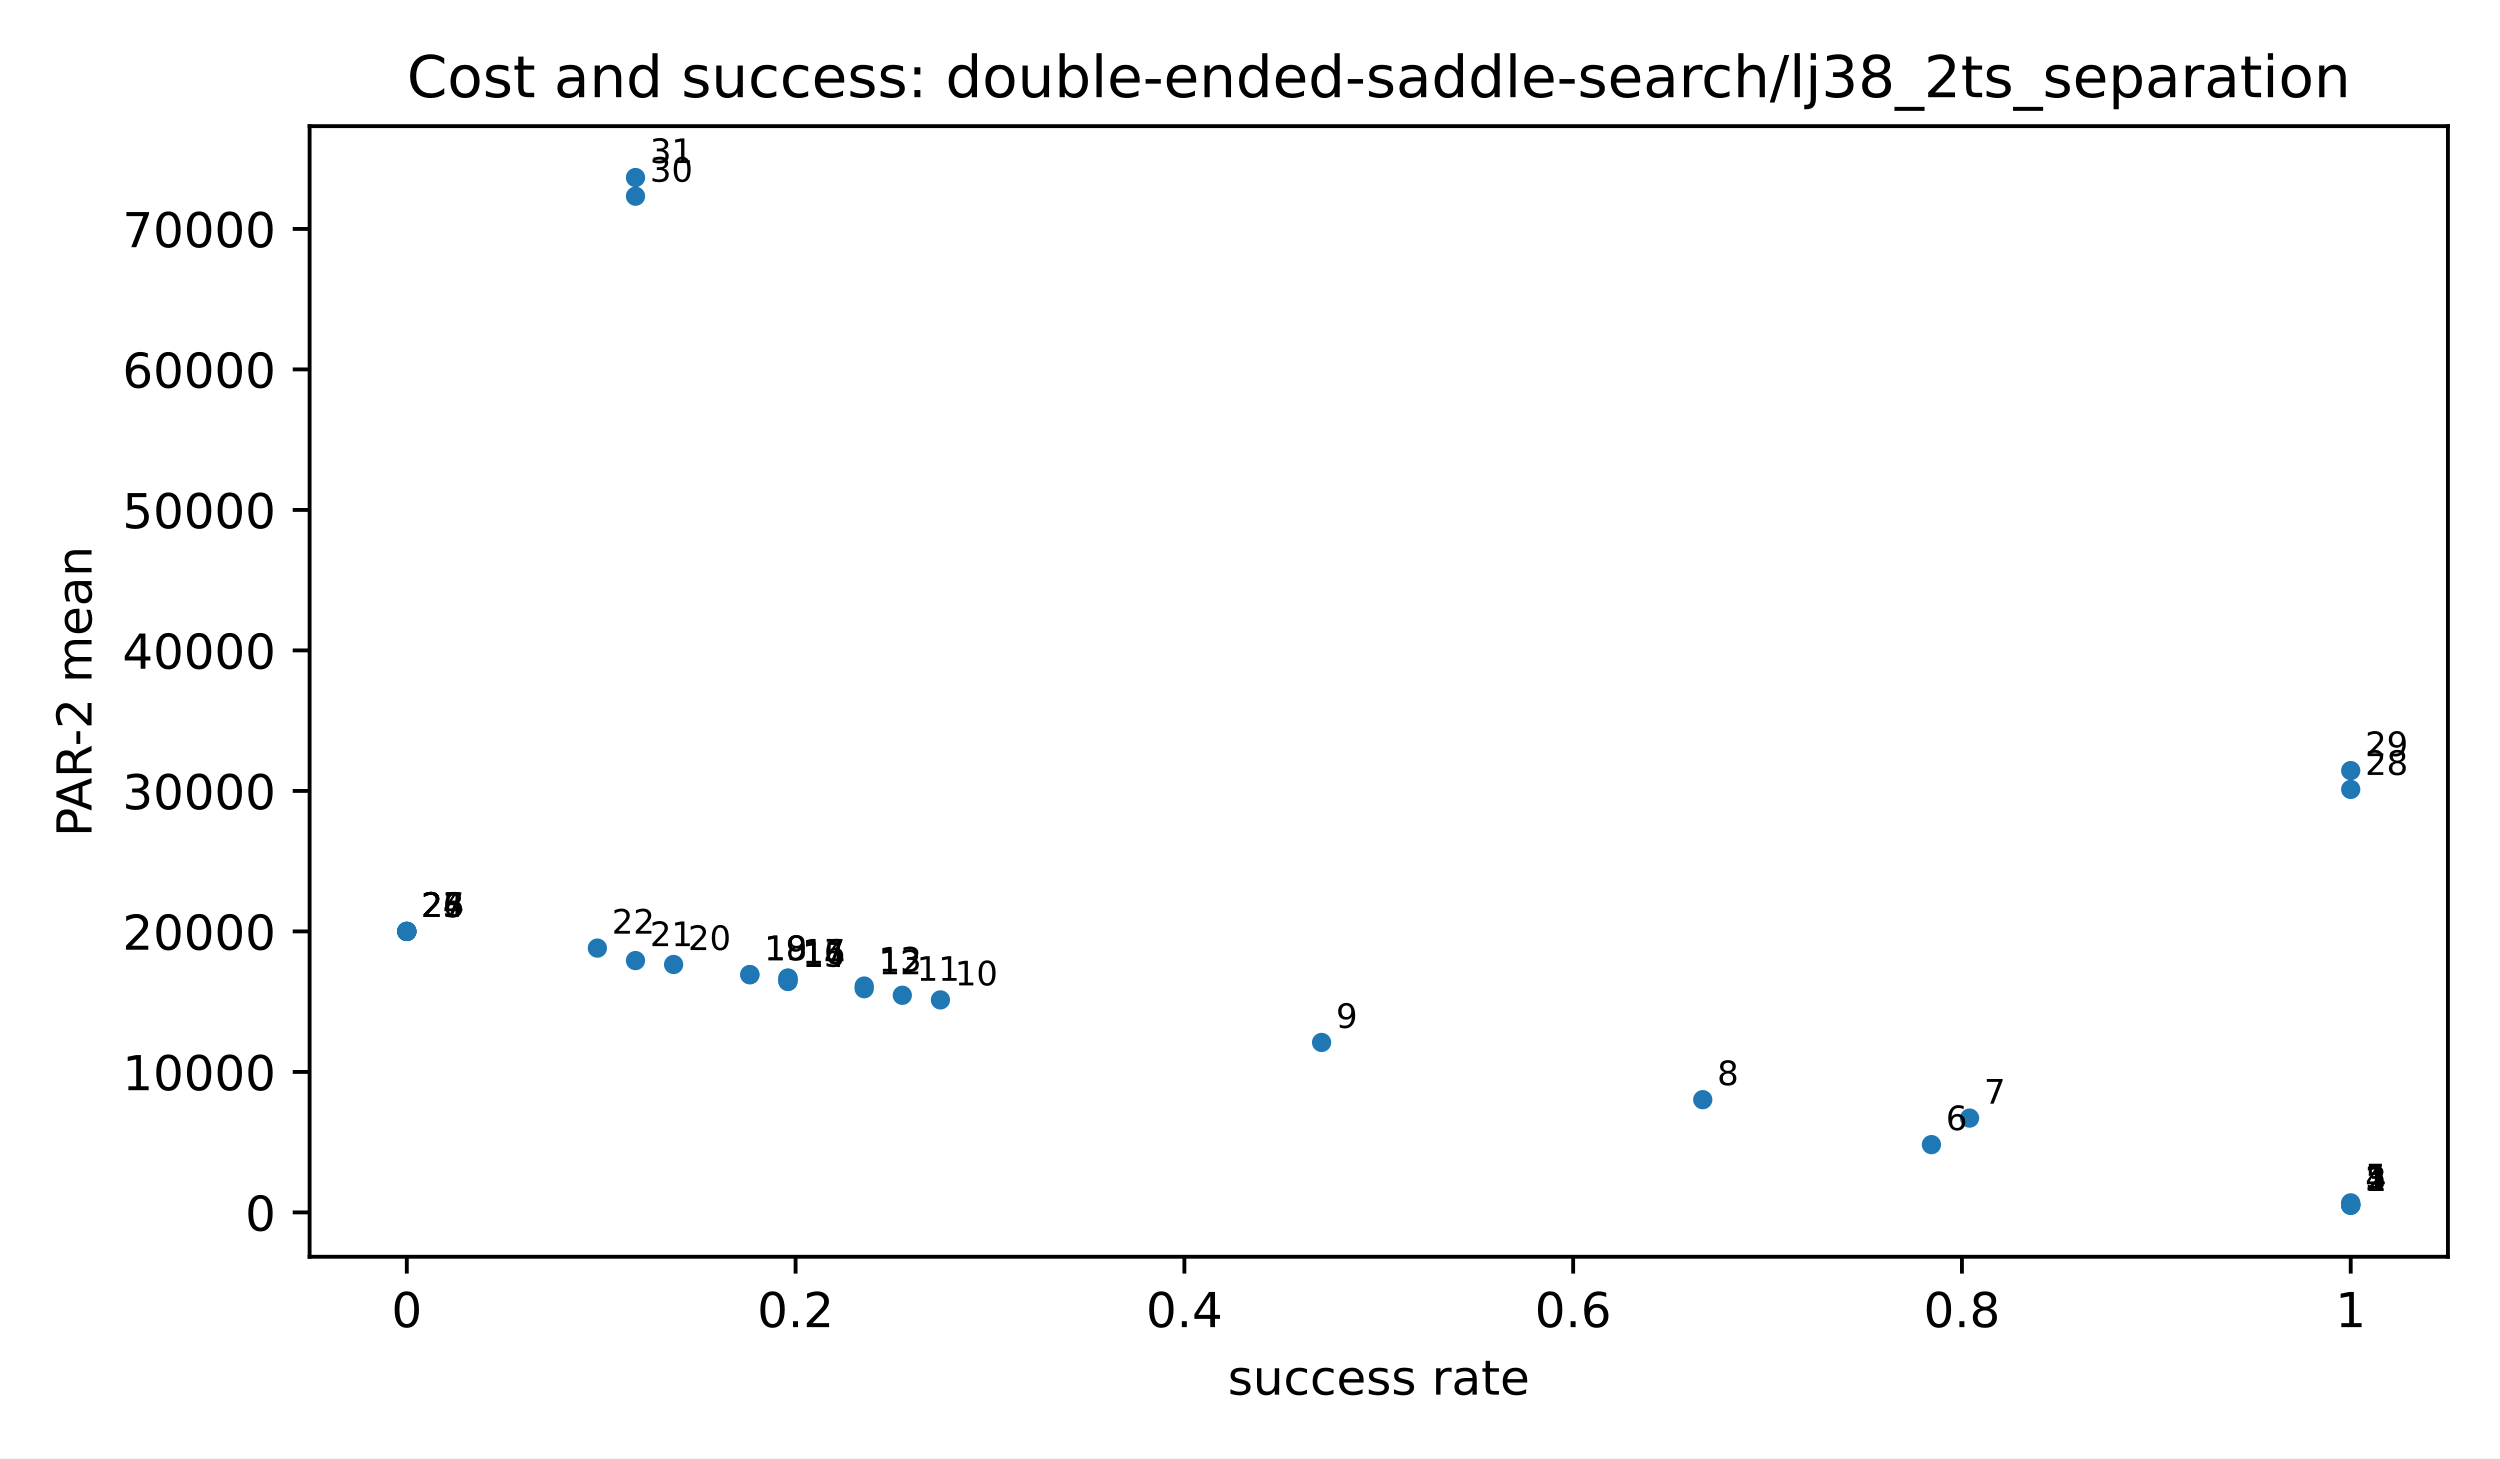
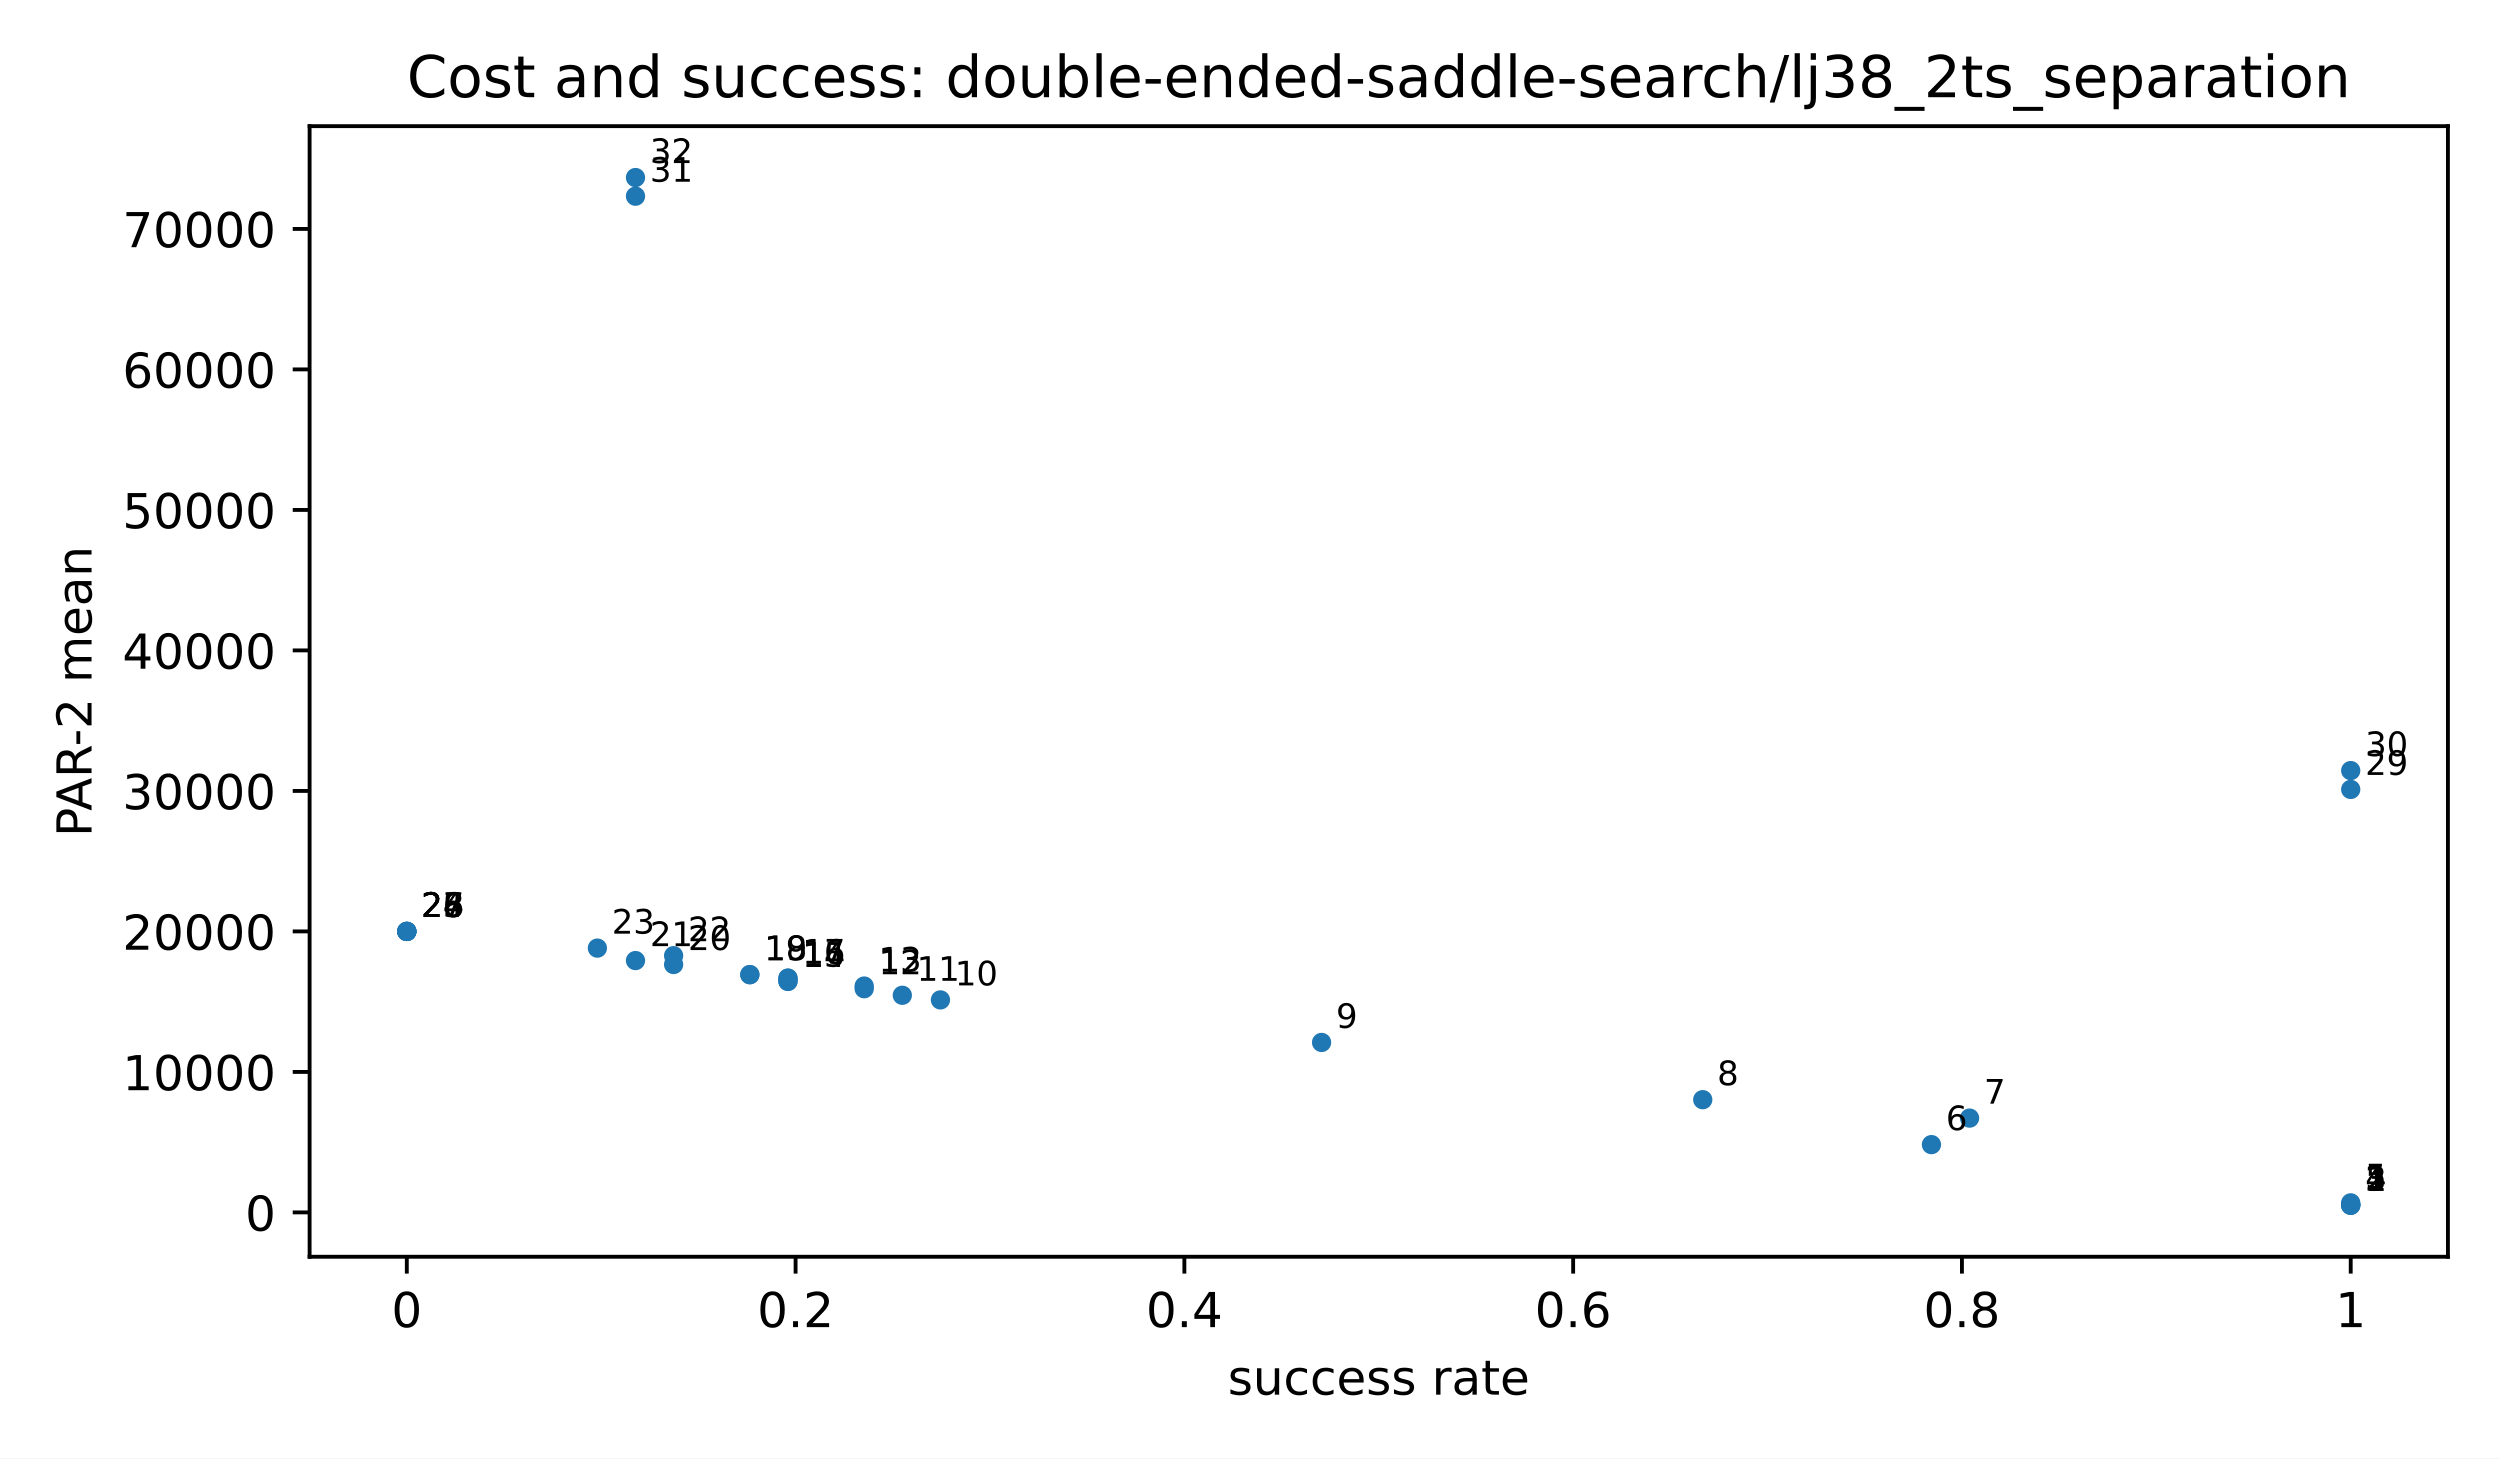
<svg xmlns="http://www.w3.org/2000/svg" xmlns:xlink="http://www.w3.org/1999/xlink" width="518.4pt" height="302.4pt" viewBox="0 0 518.4 302.4" version="1.1">
  <defs>
    <style type="text/css">*{stroke-linejoin: round; stroke-linecap: butt}</style>
  </defs>
  <g id="figure_1">
    <g id="patch_1">
      <path d="M 0 302.4  L 518.4 302.4  L 518.4 0  L 0 0  z " style="fill: #ffffff" />
    </g>
    <g id="axes_1">
      <g id="patch_2">
        <path d="M 64.2 260.6  L 507.6 260.6  L 507.6 26.16  L 64.2 26.16  z " style="fill: #ffffff" />
      </g>
      <g id="PathCollection_1">
        <defs>
          <path id="m2d8934182f" d="M 0 2  C 0.53 2 1.039 1.789 1.414 1.414  C 1.789 1.039 2 0.53 2 0  C 2 -0.53 1.789 -1.039 1.414 -1.414  C 1.039 -1.789 0.53 -2 0 -2  C -0.53 -2 -1.039 -1.789 -1.414 -1.414  C -1.789 -1.039 -2 -0.53 -2 0  C -2 0.53 -1.789 1.039 -1.414 1.414  C -1.039 1.789 -0.53 2 0 2  z " />
        </defs>
        <g clip-path="url(#p3300185fd4)">
          <use xlink:href="#m2d8934182f" x="487.445" y="249.944" style="fill: #1f77b4" />
          <use xlink:href="#m2d8934182f" x="487.445" y="249.893" style="fill: #1f77b4" />
          <use xlink:href="#m2d8934182f" x="487.445" y="249.88" style="fill: #1f77b4" />
          <use xlink:href="#m2d8934182f" x="487.445" y="249.763" style="fill: #1f77b4" />
          <use xlink:href="#m2d8934182f" x="487.445" y="249.422" style="fill: #1f77b4" />
          <use xlink:href="#m2d8934182f" x="400.504" y="237.348" style="fill: #1f77b4" />
          <use xlink:href="#m2d8934182f" x="408.408" y="231.849" style="fill: #1f77b4" />
          <use xlink:href="#m2d8934182f" x="353.082" y="228.03" style="fill: #1f77b4" />
          <use xlink:href="#m2d8934182f" x="274.044" y="216.162" style="fill: #1f77b4" />
          <use xlink:href="#m2d8934182f" x="195.007" y="207.339" style="fill: #1f77b4" />
          <use xlink:href="#m2d8934182f" x="187.103" y="206.381" style="fill: #1f77b4" />
          <use xlink:href="#m2d8934182f" x="179.199" y="205.02" style="fill: #1f77b4" />
          <use xlink:href="#m2d8934182f" x="179.199" y="204.468" style="fill: #1f77b4" />
          <use xlink:href="#m2d8934182f" x="163.392" y="203.515" style="fill: #1f77b4" />
          <use xlink:href="#m2d8934182f" x="163.392" y="203.46" style="fill: #1f77b4" />
          <use xlink:href="#m2d8934182f" x="163.392" y="202.863" style="fill: #1f77b4" />
          <use xlink:href="#m2d8934182f" x="163.392" y="202.806" style="fill: #1f77b4" />
          <use xlink:href="#m2d8934182f" x="155.488" y="202.116" style="fill: #1f77b4" />
          <use xlink:href="#m2d8934182f" x="155.488" y="202.099" style="fill: #1f77b4" />
          <use xlink:href="#m2d8934182f" x="139.681" y="199.998" style="fill: #1f77b4" />
          <use xlink:href="#m2d8934182f" x="131.777" y="199.184" style="fill: #1f77b4" />
+           <use xlink:href="#m2d8934182f" x="139.681" y="198.169" style="fill: #1f77b4" />
          <use xlink:href="#m2d8934182f" x="123.873" y="196.601" style="fill: #1f77b4" />
          <use xlink:href="#m2d8934182f" x="84.355" y="193.14" style="fill: #1f77b4" />
          <use xlink:href="#m2d8934182f" x="84.355" y="193.14" style="fill: #1f77b4" />
          <use xlink:href="#m2d8934182f" x="84.355" y="193.14" style="fill: #1f77b4" />
          <use xlink:href="#m2d8934182f" x="84.355" y="193.14" style="fill: #1f77b4" />
          <use xlink:href="#m2d8934182f" x="84.355" y="193.14" style="fill: #1f77b4" />
          <use xlink:href="#m2d8934182f" x="487.445" y="163.697" style="fill: #1f77b4" />
          <use xlink:href="#m2d8934182f" x="487.445" y="159.789" style="fill: #1f77b4" />
          <use xlink:href="#m2d8934182f" x="131.777" y="40.684" style="fill: #1f77b4" />
          <use xlink:href="#m2d8934182f" x="131.777" y="36.816" style="fill: #1f77b4" />
        </g>
      </g>
      <g id="matplotlib.axis_1">
        <g id="xtick_1">
          <g id="line2d_1">
            <defs>
              <path id="m8ea4d47d77" d="M 0 0  L 0 3.5  " style="stroke: #000000; stroke-width: 0.8" />
            </defs>
            <g>
              <use xlink:href="#m8ea4d47d77" x="84.355" y="260.6" style="stroke: #000000; stroke-width: 0.8" />
            </g>
          </g>
          <g id="text_1">
            <text style="font-size: 10px; font-family: 'DejaVu Sans', 'Bitstream Vera Sans', 'Computer Modern Sans Serif', 'Lucida Grande', 'Verdana', 'Geneva', 'Lucid', 'Arial', 'Helvetica', 'Avant Garde', sans-serif; text-anchor: middle" x="84.355" y="275.198" transform="rotate(-0 84.35455 275.1977)">0</text>
          </g>
        </g>
        <g id="xtick_2">
          <g id="line2d_2">
            <g>
              <use xlink:href="#m8ea4d47d77" x="164.973" y="260.6" style="stroke: #000000; stroke-width: 0.8" />
            </g>
          </g>
          <g id="text_2">
            <text style="font-size: 10px; font-family: 'DejaVu Sans', 'Bitstream Vera Sans', 'Computer Modern Sans Serif', 'Lucida Grande', 'Verdana', 'Geneva', 'Lucid', 'Arial', 'Helvetica', 'Avant Garde', sans-serif; text-anchor: middle" x="164.973" y="275.198" transform="rotate(-0 164.9727 275.1977)">0.2</text>
          </g>
        </g>
        <g id="xtick_3">
          <g id="line2d_3">
            <g>
              <use xlink:href="#m8ea4d47d77" x="245.591" y="260.6" style="stroke: #000000; stroke-width: 0.8" />
            </g>
          </g>
          <g id="text_3">
            <text style="font-size: 10px; font-family: 'DejaVu Sans', 'Bitstream Vera Sans', 'Computer Modern Sans Serif', 'Lucida Grande', 'Verdana', 'Geneva', 'Lucid', 'Arial', 'Helvetica', 'Avant Garde', sans-serif; text-anchor: middle" x="245.591" y="275.198" transform="rotate(-0 245.5909 275.1977)">0.4</text>
          </g>
        </g>
        <g id="xtick_4">
          <g id="line2d_4">
            <g>
              <use xlink:href="#m8ea4d47d77" x="326.209" y="260.6" style="stroke: #000000; stroke-width: 0.8" />
            </g>
          </g>
          <g id="text_4">
            <text style="font-size: 10px; font-family: 'DejaVu Sans', 'Bitstream Vera Sans', 'Computer Modern Sans Serif', 'Lucida Grande', 'Verdana', 'Geneva', 'Lucid', 'Arial', 'Helvetica', 'Avant Garde', sans-serif; text-anchor: middle" x="326.209" y="275.198" transform="rotate(-0 326.2091 275.1977)">0.6</text>
          </g>
        </g>
        <g id="xtick_5">
          <g id="line2d_5">
            <g>
              <use xlink:href="#m8ea4d47d77" x="406.827" y="260.6" style="stroke: #000000; stroke-width: 0.8" />
            </g>
          </g>
          <g id="text_5">
            <text style="font-size: 10px; font-family: 'DejaVu Sans', 'Bitstream Vera Sans', 'Computer Modern Sans Serif', 'Lucida Grande', 'Verdana', 'Geneva', 'Lucid', 'Arial', 'Helvetica', 'Avant Garde', sans-serif; text-anchor: middle" x="406.827" y="275.198" transform="rotate(-0 406.8273 275.1977)">0.8</text>
          </g>
        </g>
        <g id="xtick_6">
          <g id="line2d_6">
            <g>
              <use xlink:href="#m8ea4d47d77" x="487.445" y="260.6" style="stroke: #000000; stroke-width: 0.8" />
            </g>
          </g>
          <g id="text_6">
            <text style="font-size: 10px; font-family: 'DejaVu Sans', 'Bitstream Vera Sans', 'Computer Modern Sans Serif', 'Lucida Grande', 'Verdana', 'Geneva', 'Lucid', 'Arial', 'Helvetica', 'Avant Garde', sans-serif; text-anchor: middle" x="487.445" y="275.198" transform="rotate(-0 487.4455 275.1977)">1</text>
          </g>
        </g>
        <g id="text_7">
          <text style="font-size: 10px; font-family: 'DejaVu Sans', 'Bitstream Vera Sans', 'Computer Modern Sans Serif', 'Lucida Grande', 'Verdana', 'Geneva', 'Lucid', 'Arial', 'Helvetica', 'Avant Garde', sans-serif; text-anchor: middle" x="285.9" y="289.198" transform="rotate(-0 285.9 289.1977)">success rate</text>
        </g>
      </g>
      <g id="matplotlib.axis_2">
        <g id="ytick_1">
          <g id="line2d_7">
            <defs>
              <path id="md659df78fa" d="M 0 0  L -3.5 0  " style="stroke: #000000; stroke-width: 0.8" />
            </defs>
            <g>
              <use xlink:href="#md659df78fa" x="64.2" y="251.408" style="stroke: #000000; stroke-width: 0.8" />
            </g>
          </g>
          <g id="text_8">
            <text style="font-size: 10px; font-family: 'DejaVu Sans', 'Bitstream Vera Sans', 'Computer Modern Sans Serif', 'Lucida Grande', 'Verdana', 'Geneva', 'Lucid', 'Arial', 'Helvetica', 'Avant Garde', sans-serif; text-anchor: end" x="57.2" y="255.207" transform="rotate(-0 57.2 255.2073)">0</text>
          </g>
        </g>
        <g id="ytick_2">
          <g id="line2d_8">
            <g>
              <use xlink:href="#md659df78fa" x="64.2" y="222.274" style="stroke: #000000; stroke-width: 0.8" />
            </g>
          </g>
          <g id="text_9">
            <text style="font-size: 10px; font-family: 'DejaVu Sans', 'Bitstream Vera Sans', 'Computer Modern Sans Serif', 'Lucida Grande', 'Verdana', 'Geneva', 'Lucid', 'Arial', 'Helvetica', 'Avant Garde', sans-serif; text-anchor: end" x="57.2" y="226.073" transform="rotate(-0 57.2 226.0729)">10000</text>
          </g>
        </g>
        <g id="ytick_3">
          <g id="line2d_9">
            <g>
              <use xlink:href="#md659df78fa" x="64.2" y="193.14" style="stroke: #000000; stroke-width: 0.8" />
            </g>
          </g>
          <g id="text_10">
            <text style="font-size: 10px; font-family: 'DejaVu Sans', 'Bitstream Vera Sans', 'Computer Modern Sans Serif', 'Lucida Grande', 'Verdana', 'Geneva', 'Lucid', 'Arial', 'Helvetica', 'Avant Garde', sans-serif; text-anchor: end" x="57.2" y="196.939" transform="rotate(-0 57.2 196.9386)">20000</text>
          </g>
        </g>
        <g id="ytick_4">
          <g id="line2d_10">
            <g>
              <use xlink:href="#md659df78fa" x="64.2" y="164.005" style="stroke: #000000; stroke-width: 0.8" />
            </g>
          </g>
          <g id="text_11">
            <text style="font-size: 10px; font-family: 'DejaVu Sans', 'Bitstream Vera Sans', 'Computer Modern Sans Serif', 'Lucida Grande', 'Verdana', 'Geneva', 'Lucid', 'Arial', 'Helvetica', 'Avant Garde', sans-serif; text-anchor: end" x="57.2" y="167.804" transform="rotate(-0 57.2 167.8042)">30000</text>
          </g>
        </g>
        <g id="ytick_5">
          <g id="line2d_11">
            <g>
              <use xlink:href="#md659df78fa" x="64.2" y="134.871" style="stroke: #000000; stroke-width: 0.8" />
            </g>
          </g>
          <g id="text_12">
            <text style="font-size: 10px; font-family: 'DejaVu Sans', 'Bitstream Vera Sans', 'Computer Modern Sans Serif', 'Lucida Grande', 'Verdana', 'Geneva', 'Lucid', 'Arial', 'Helvetica', 'Avant Garde', sans-serif; text-anchor: end" x="57.2" y="138.67" transform="rotate(-0 57.2 138.6699)">40000</text>
          </g>
        </g>
        <g id="ytick_6">
          <g id="line2d_12">
            <g>
              <use xlink:href="#md659df78fa" x="64.2" y="105.737" style="stroke: #000000; stroke-width: 0.8" />
            </g>
          </g>
          <g id="text_13">
            <text style="font-size: 10px; font-family: 'DejaVu Sans', 'Bitstream Vera Sans', 'Computer Modern Sans Serif', 'Lucida Grande', 'Verdana', 'Geneva', 'Lucid', 'Arial', 'Helvetica', 'Avant Garde', sans-serif; text-anchor: end" x="57.2" y="109.535" transform="rotate(-0 57.2 109.5355)">50000</text>
          </g>
        </g>
        <g id="ytick_7">
          <g id="line2d_13">
            <g>
              <use xlink:href="#md659df78fa" x="64.2" y="76.602" style="stroke: #000000; stroke-width: 0.8" />
            </g>
          </g>
          <g id="text_14">
            <text style="font-size: 10px; font-family: 'DejaVu Sans', 'Bitstream Vera Sans', 'Computer Modern Sans Serif', 'Lucida Grande', 'Verdana', 'Geneva', 'Lucid', 'Arial', 'Helvetica', 'Avant Garde', sans-serif; text-anchor: end" x="57.2" y="80.401" transform="rotate(-0 57.2 80.40113)">60000</text>
          </g>
        </g>
        <g id="ytick_8">
          <g id="line2d_14">
            <g>
              <use xlink:href="#md659df78fa" x="64.2" y="47.468" style="stroke: #000000; stroke-width: 0.8" />
            </g>
          </g>
          <g id="text_15">
            <text style="font-size: 10px; font-family: 'DejaVu Sans', 'Bitstream Vera Sans', 'Computer Modern Sans Serif', 'Lucida Grande', 'Verdana', 'Geneva', 'Lucid', 'Arial', 'Helvetica', 'Avant Garde', sans-serif; text-anchor: end" x="57.2" y="51.267" transform="rotate(-0 57.2 51.26677)">70000</text>
          </g>
        </g>
        <g id="text_16">
          <text style="font-size: 10px; font-family: 'DejaVu Sans', 'Bitstream Vera Sans', 'Computer Modern Sans Serif', 'Lucida Grande', 'Verdana', 'Geneva', 'Lucid', 'Arial', 'Helvetica', 'Avant Garde', sans-serif; text-anchor: middle" x="18.985" y="143.38" transform="rotate(-90 18.98516 143.38)">PAR-2 mean</text>
        </g>
      </g>
      <g id="patch_3">
        <path d="M 64.2 260.6  L 64.2 26.16  " style="fill: none; stroke: #000000; stroke-width: 0.8; stroke-linejoin: miter; stroke-linecap: square" />
      </g>
      <g id="patch_4">
        <path d="M 507.6 260.6  L 507.6 26.16  " style="fill: none; stroke: #000000; stroke-width: 0.8; stroke-linejoin: miter; stroke-linecap: square" />
      </g>
      <g id="patch_5">
        <path d="M 64.2 260.6  L 507.6 260.6  " style="fill: none; stroke: #000000; stroke-width: 0.8; stroke-linejoin: miter; stroke-linecap: square" />
      </g>
      <g id="patch_6">
        <path d="M 64.2 26.16  L 507.6 26.16  " style="fill: none; stroke: #000000; stroke-width: 0.8; stroke-linejoin: miter; stroke-linecap: square" />
      </g>
      <g id="text_17">
        <text style="font-size: 7px; font-family: 'DejaVu Sans', 'Bitstream Vera Sans', 'Computer Modern Sans Serif', 'Lucida Grande', 'Verdana', 'Geneva', 'Lucid', 'Arial', 'Helvetica', 'Avant Garde', sans-serif; text-anchor: start" x="490.445" y="246.944" transform="rotate(-0 490.4455 246.9436)">1</text>
      </g>
      <g id="text_18">
        <text style="font-size: 7px; font-family: 'DejaVu Sans', 'Bitstream Vera Sans', 'Computer Modern Sans Serif', 'Lucida Grande', 'Verdana', 'Geneva', 'Lucid', 'Arial', 'Helvetica', 'Avant Garde', sans-serif; text-anchor: start" x="490.445" y="246.893" transform="rotate(-0 490.4455 246.8925)">2</text>
      </g>
      <g id="text_19">
        <text style="font-size: 7px; font-family: 'DejaVu Sans', 'Bitstream Vera Sans', 'Computer Modern Sans Serif', 'Lucida Grande', 'Verdana', 'Geneva', 'Lucid', 'Arial', 'Helvetica', 'Avant Garde', sans-serif; text-anchor: start" x="490.445" y="246.88" transform="rotate(-0 490.4455 246.8799)">3</text>
      </g>
      <g id="text_20">
        <text style="font-size: 7px; font-family: 'DejaVu Sans', 'Bitstream Vera Sans', 'Computer Modern Sans Serif', 'Lucida Grande', 'Verdana', 'Geneva', 'Lucid', 'Arial', 'Helvetica', 'Avant Garde', sans-serif; text-anchor: start" x="490.445" y="246.763" transform="rotate(-0 490.4455 246.7634)">4</text>
      </g>
      <g id="text_21">
        <text style="font-size: 7px; font-family: 'DejaVu Sans', 'Bitstream Vera Sans', 'Computer Modern Sans Serif', 'Lucida Grande', 'Verdana', 'Geneva', 'Lucid', 'Arial', 'Helvetica', 'Avant Garde', sans-serif; text-anchor: start" x="490.445" y="246.422" transform="rotate(-0 490.4455 246.4221)">5</text>
      </g>
      <g id="text_22">
        <text style="font-size: 7px; font-family: 'DejaVu Sans', 'Bitstream Vera Sans', 'Computer Modern Sans Serif', 'Lucida Grande', 'Verdana', 'Geneva', 'Lucid', 'Arial', 'Helvetica', 'Avant Garde', sans-serif; text-anchor: start" x="403.504" y="234.348" transform="rotate(-0 403.5043 234.3479)">6</text>
      </g>
      <g id="text_23">
        <text style="font-size: 7px; font-family: 'DejaVu Sans', 'Bitstream Vera Sans', 'Computer Modern Sans Serif', 'Lucida Grande', 'Verdana', 'Geneva', 'Lucid', 'Arial', 'Helvetica', 'Avant Garde', sans-serif; text-anchor: start" x="411.408" y="228.849" transform="rotate(-0 411.408 228.8495)">7</text>
      </g>
      <g id="text_24">
        <text style="font-size: 7px; font-family: 'DejaVu Sans', 'Bitstream Vera Sans', 'Computer Modern Sans Serif', 'Lucida Grande', 'Verdana', 'Geneva', 'Lucid', 'Arial', 'Helvetica', 'Avant Garde', sans-serif; text-anchor: start" x="356.082" y="225.03" transform="rotate(-0 356.0818 225.0298)">8</text>
      </g>
      <g id="text_25">
        <text style="font-size: 7px; font-family: 'DejaVu Sans', 'Bitstream Vera Sans', 'Computer Modern Sans Serif', 'Lucida Grande', 'Verdana', 'Geneva', 'Lucid', 'Arial', 'Helvetica', 'Avant Garde', sans-serif; text-anchor: start" x="277.044" y="213.162" transform="rotate(-0 277.0444 213.1615)">9</text>
      </g>
      <g id="text_26">
        <text style="font-size: 7px; font-family: 'DejaVu Sans', 'Bitstream Vera Sans', 'Computer Modern Sans Serif', 'Lucida Grande', 'Verdana', 'Geneva', 'Lucid', 'Arial', 'Helvetica', 'Avant Garde', sans-serif; text-anchor: start" x="198.007" y="204.339" transform="rotate(-0 198.007 204.3386)">10</text>
      </g>
      <g id="text_27">
        <text style="font-size: 7px; font-family: 'DejaVu Sans', 'Bitstream Vera Sans', 'Computer Modern Sans Serif', 'Lucida Grande', 'Verdana', 'Geneva', 'Lucid', 'Arial', 'Helvetica', 'Avant Garde', sans-serif; text-anchor: start" x="190.103" y="203.381" transform="rotate(-0 190.1032 203.3813)">11</text>
      </g>
      <g id="text_28">
        <text style="font-size: 7px; font-family: 'DejaVu Sans', 'Bitstream Vera Sans', 'Computer Modern Sans Serif', 'Lucida Grande', 'Verdana', 'Geneva', 'Lucid', 'Arial', 'Helvetica', 'Avant Garde', sans-serif; text-anchor: start" x="182.199" y="202.02" transform="rotate(-0 182.1995 202.0198)">12</text>
      </g>
      <g id="text_29">
        <text style="font-size: 7px; font-family: 'DejaVu Sans', 'Bitstream Vera Sans', 'Computer Modern Sans Serif', 'Lucida Grande', 'Verdana', 'Geneva', 'Lucid', 'Arial', 'Helvetica', 'Avant Garde', sans-serif; text-anchor: start" x="182.199" y="201.468" transform="rotate(-0 182.1995 201.4679)">13</text>
      </g>
      <g id="text_30">
        <text style="font-size: 7px; font-family: 'DejaVu Sans', 'Bitstream Vera Sans', 'Computer Modern Sans Serif', 'Lucida Grande', 'Verdana', 'Geneva', 'Lucid', 'Arial', 'Helvetica', 'Avant Garde', sans-serif; text-anchor: start" x="166.392" y="200.515" transform="rotate(-0 166.392 200.515)">14</text>
      </g>
      <g id="text_31">
        <text style="font-size: 7px; font-family: 'DejaVu Sans', 'Bitstream Vera Sans', 'Computer Modern Sans Serif', 'Lucida Grande', 'Verdana', 'Geneva', 'Lucid', 'Arial', 'Helvetica', 'Avant Garde', sans-serif; text-anchor: start" x="166.392" y="200.46" transform="rotate(-0 166.392 200.4602)">15</text>
      </g>
      <g id="text_32">
        <text style="font-size: 7px; font-family: 'DejaVu Sans', 'Bitstream Vera Sans', 'Computer Modern Sans Serif', 'Lucida Grande', 'Verdana', 'Geneva', 'Lucid', 'Arial', 'Helvetica', 'Avant Garde', sans-serif; text-anchor: start" x="166.392" y="199.863" transform="rotate(-0 166.392 199.8626)">16</text>
      </g>
      <g id="text_33">
        <text style="font-size: 7px; font-family: 'DejaVu Sans', 'Bitstream Vera Sans', 'Computer Modern Sans Serif', 'Lucida Grande', 'Verdana', 'Geneva', 'Lucid', 'Arial', 'Helvetica', 'Avant Garde', sans-serif; text-anchor: start" x="166.392" y="199.806" transform="rotate(-0 166.392 199.8061)">17</text>
      </g>
      <g id="text_34">
        <text style="font-size: 7px; font-family: 'DejaVu Sans', 'Bitstream Vera Sans', 'Computer Modern Sans Serif', 'Lucida Grande', 'Verdana', 'Geneva', 'Lucid', 'Arial', 'Helvetica', 'Avant Garde', sans-serif; text-anchor: start" x="158.488" y="199.116" transform="rotate(-0 158.4882 199.1155)">18</text>
      </g>
      <g id="text_35">
        <text style="font-size: 7px; font-family: 'DejaVu Sans', 'Bitstream Vera Sans', 'Computer Modern Sans Serif', 'Lucida Grande', 'Verdana', 'Geneva', 'Lucid', 'Arial', 'Helvetica', 'Avant Garde', sans-serif; text-anchor: start" x="158.488" y="199.099" transform="rotate(-0 158.4882 199.0994)">19</text>
      </g>
      <g id="text_36">
        <text style="font-size: 7px; font-family: 'DejaVu Sans', 'Bitstream Vera Sans', 'Computer Modern Sans Serif', 'Lucida Grande', 'Verdana', 'Geneva', 'Lucid', 'Arial', 'Helvetica', 'Avant Garde', sans-serif; text-anchor: start" x="142.681" y="196.998" transform="rotate(-0 142.6807 196.9984)">20</text>
      </g>
      <g id="text_37">
        <text style="font-size: 7px; font-family: 'DejaVu Sans', 'Bitstream Vera Sans', 'Computer Modern Sans Serif', 'Lucida Grande', 'Verdana', 'Geneva', 'Lucid', 'Arial', 'Helvetica', 'Avant Garde', sans-serif; text-anchor: start" x="134.777" y="196.184" transform="rotate(-0 134.777 196.1836)">21</text>
      </g>
      <g id="text_38">
-         <text style="font-size: 7px; font-family: 'DejaVu Sans', 'Bitstream Vera Sans', 'Computer Modern Sans Serif', 'Lucida Grande', 'Verdana', 'Geneva', 'Lucid', 'Arial', 'Helvetica', 'Avant Garde', sans-serif; text-anchor: start" x="126.873" y="193.601" transform="rotate(-0 126.8733 193.6005)">22</text>
+         <text style="font-size: 7px; font-family: 'DejaVu Sans', 'Bitstream Vera Sans', 'Computer Modern Sans Serif', 'Lucida Grande', 'Verdana', 'Geneva', 'Lucid', 'Arial', 'Helvetica', 'Avant Garde', sans-serif; text-anchor: start" x="142.681" y="195.169" transform="rotate(-0 142.6807 195.1686)">22</text>
      </g>
      <g id="text_39">
-         <text style="font-size: 7px; font-family: 'DejaVu Sans', 'Bitstream Vera Sans', 'Computer Modern Sans Serif', 'Lucida Grande', 'Verdana', 'Geneva', 'Lucid', 'Arial', 'Helvetica', 'Avant Garde', sans-serif; text-anchor: start" x="87.355" y="190.14" transform="rotate(-0 87.35455 190.1397)">23</text>
+         <text style="font-size: 7px; font-family: 'DejaVu Sans', 'Bitstream Vera Sans', 'Computer Modern Sans Serif', 'Lucida Grande', 'Verdana', 'Geneva', 'Lucid', 'Arial', 'Helvetica', 'Avant Garde', sans-serif; text-anchor: start" x="126.873" y="193.601" transform="rotate(-0 126.8733 193.6005)">23</text>
      </g>
      <g id="text_40">
        <text style="font-size: 7px; font-family: 'DejaVu Sans', 'Bitstream Vera Sans', 'Computer Modern Sans Serif', 'Lucida Grande', 'Verdana', 'Geneva', 'Lucid', 'Arial', 'Helvetica', 'Avant Garde', sans-serif; text-anchor: start" x="87.355" y="190.14" transform="rotate(-0 87.35455 190.1397)">24</text>
      </g>
      <g id="text_41">
        <text style="font-size: 7px; font-family: 'DejaVu Sans', 'Bitstream Vera Sans', 'Computer Modern Sans Serif', 'Lucida Grande', 'Verdana', 'Geneva', 'Lucid', 'Arial', 'Helvetica', 'Avant Garde', sans-serif; text-anchor: start" x="87.355" y="190.14" transform="rotate(-0 87.35455 190.1397)">25</text>
      </g>
      <g id="text_42">
        <text style="font-size: 7px; font-family: 'DejaVu Sans', 'Bitstream Vera Sans', 'Computer Modern Sans Serif', 'Lucida Grande', 'Verdana', 'Geneva', 'Lucid', 'Arial', 'Helvetica', 'Avant Garde', sans-serif; text-anchor: start" x="87.355" y="190.14" transform="rotate(-0 87.35455 190.1397)">26</text>
      </g>
      <g id="text_43">
        <text style="font-size: 7px; font-family: 'DejaVu Sans', 'Bitstream Vera Sans', 'Computer Modern Sans Serif', 'Lucida Grande', 'Verdana', 'Geneva', 'Lucid', 'Arial', 'Helvetica', 'Avant Garde', sans-serif; text-anchor: start" x="87.355" y="190.14" transform="rotate(-0 87.35455 190.1397)">27</text>
      </g>
      <g id="text_44">
-         <text style="font-size: 7px; font-family: 'DejaVu Sans', 'Bitstream Vera Sans', 'Computer Modern Sans Serif', 'Lucida Grande', 'Verdana', 'Geneva', 'Lucid', 'Arial', 'Helvetica', 'Avant Garde', sans-serif; text-anchor: start" x="490.445" y="160.697" transform="rotate(-0 490.4455 160.6967)">28</text>
+         <text style="font-size: 7px; font-family: 'DejaVu Sans', 'Bitstream Vera Sans', 'Computer Modern Sans Serif', 'Lucida Grande', 'Verdana', 'Geneva', 'Lucid', 'Arial', 'Helvetica', 'Avant Garde', sans-serif; text-anchor: start" x="87.355" y="190.14" transform="rotate(-0 87.35455 190.1397)">28</text>
      </g>
      <g id="text_45">
-         <text style="font-size: 7px; font-family: 'DejaVu Sans', 'Bitstream Vera Sans', 'Computer Modern Sans Serif', 'Lucida Grande', 'Verdana', 'Geneva', 'Lucid', 'Arial', 'Helvetica', 'Avant Garde', sans-serif; text-anchor: start" x="490.445" y="156.789" transform="rotate(-0 490.4455 156.7887)">29</text>
+         <text style="font-size: 7px; font-family: 'DejaVu Sans', 'Bitstream Vera Sans', 'Computer Modern Sans Serif', 'Lucida Grande', 'Verdana', 'Geneva', 'Lucid', 'Arial', 'Helvetica', 'Avant Garde', sans-serif; text-anchor: start" x="490.445" y="160.697" transform="rotate(-0 490.4455 160.6967)">29</text>
      </g>
      <g id="text_46">
-         <text style="font-size: 7px; font-family: 'DejaVu Sans', 'Bitstream Vera Sans', 'Computer Modern Sans Serif', 'Lucida Grande', 'Verdana', 'Geneva', 'Lucid', 'Arial', 'Helvetica', 'Avant Garde', sans-serif; text-anchor: start" x="134.777" y="37.684" transform="rotate(-0 134.777 37.68381)">30</text>
+         <text style="font-size: 7px; font-family: 'DejaVu Sans', 'Bitstream Vera Sans', 'Computer Modern Sans Serif', 'Lucida Grande', 'Verdana', 'Geneva', 'Lucid', 'Arial', 'Helvetica', 'Avant Garde', sans-serif; text-anchor: start" x="490.445" y="156.789" transform="rotate(-0 490.4455 156.7887)">30</text>
      </g>
      <g id="text_47">
-         <text style="font-size: 7px; font-family: 'DejaVu Sans', 'Bitstream Vera Sans', 'Computer Modern Sans Serif', 'Lucida Grande', 'Verdana', 'Geneva', 'Lucid', 'Arial', 'Helvetica', 'Avant Garde', sans-serif; text-anchor: start" x="134.777" y="33.816" transform="rotate(-0 134.777 33.81636)">31</text>
+         <text style="font-size: 7px; font-family: 'DejaVu Sans', 'Bitstream Vera Sans', 'Computer Modern Sans Serif', 'Lucida Grande', 'Verdana', 'Geneva', 'Lucid', 'Arial', 'Helvetica', 'Avant Garde', sans-serif; text-anchor: start" x="134.777" y="37.684" transform="rotate(-0 134.777 37.68381)">31</text>
      </g>
      <g id="text_48">
+         <text style="font-size: 7px; font-family: 'DejaVu Sans', 'Bitstream Vera Sans', 'Computer Modern Sans Serif', 'Lucida Grande', 'Verdana', 'Geneva', 'Lucid', 'Arial', 'Helvetica', 'Avant Garde', sans-serif; text-anchor: start" x="134.777" y="33.816" transform="rotate(-0 134.777 33.81636)">32</text>
+       </g>
+       <g id="text_49">
        <text style="font-size: 12px; font-family: 'DejaVu Sans', 'Bitstream Vera Sans', 'Computer Modern Sans Serif', 'Lucida Grande', 'Verdana', 'Geneva', 'Lucid', 'Arial', 'Helvetica', 'Avant Garde', sans-serif; text-anchor: middle" x="285.9" y="20.16" transform="rotate(-0 285.9 20.16)">Cost and success: double-ended-saddle-search/lj38_2ts_separation</text>
      </g>
    </g>
  </g>
  <defs>
    <clipPath id="p3300185fd4">
      <rect x="64.2" y="26.16" width="443.4" height="234.44" />
    </clipPath>
  </defs>
</svg>
